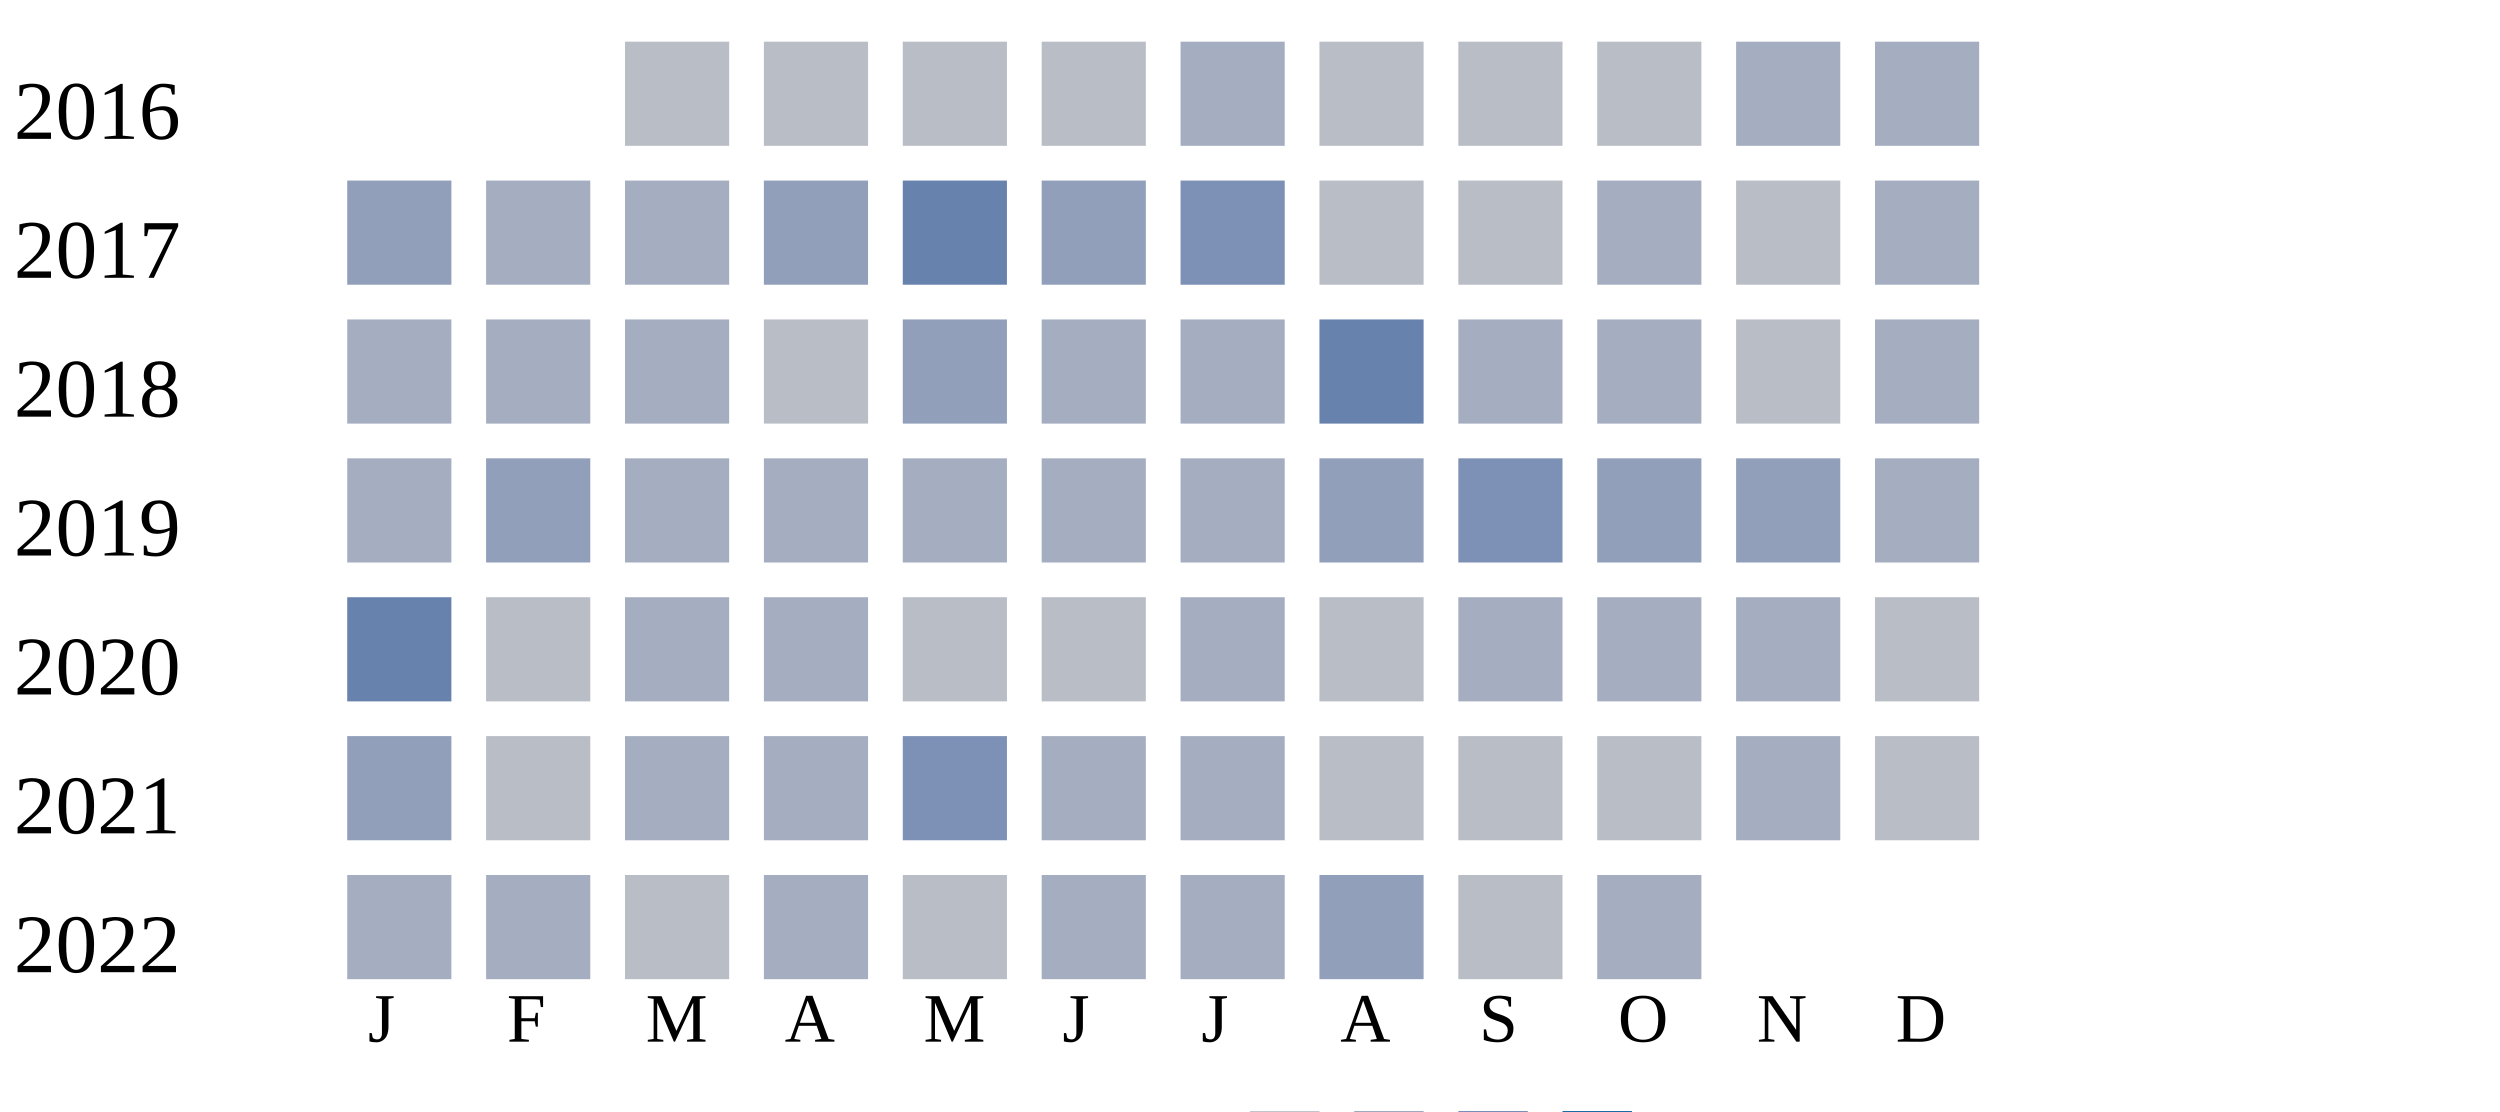
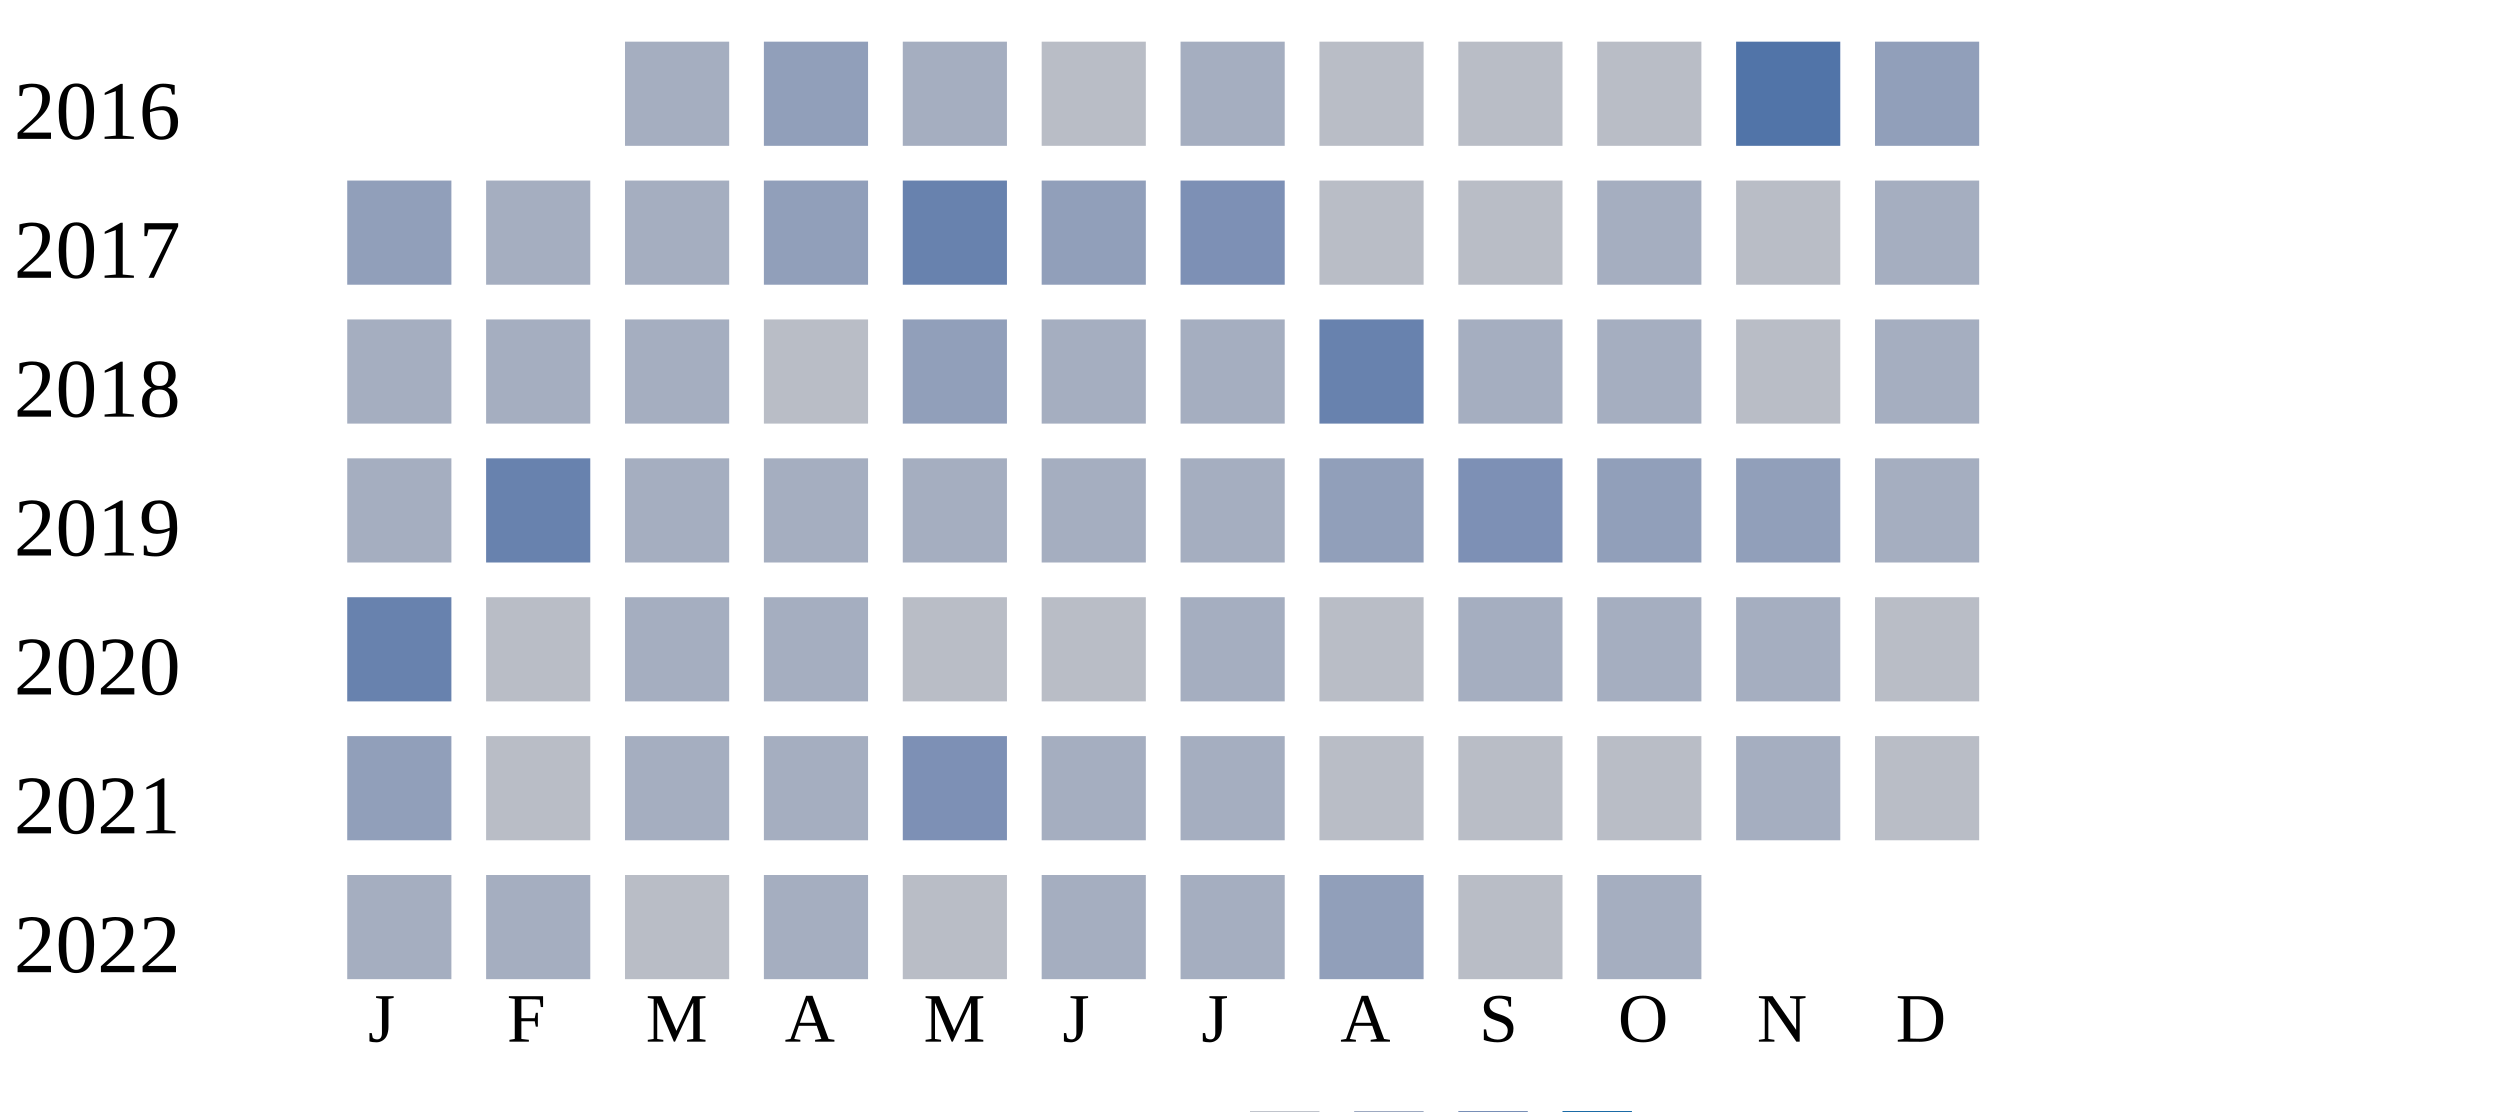
<svg xmlns="http://www.w3.org/2000/svg" width="360" height="160">
  <g transform="translate(0 0)">
    <text x="2" y="20">2016</text>
-     <rect x="90" y="6" width="15" height="15" fill="#b9bdc6" />
-     <rect x="110" y="6" width="15" height="15" fill="#b9bdc6" />
-     <rect x="130" y="6" width="15" height="15" fill="#b9bdc6" />
+     <rect x="90" y="6" width="15" height="15" fill="#a5aec0" />
+     <rect x="110" y="6" width="15" height="15" fill="#919fba" />
+     <rect x="130" y="6" width="15" height="15" fill="#a5aec0" />
    <rect x="150" y="6" width="15" height="15" fill="#b9bdc6" />
    <rect x="170" y="6" width="15" height="15" fill="#a5aec0" />
    <rect x="190" y="6" width="15" height="15" fill="#b9bdc6" />
    <rect x="210" y="6" width="15" height="15" fill="#b9bdc6" />
    <rect x="230" y="6" width="15" height="15" fill="#b9bdc6" />
-     <rect x="250" y="6" width="15" height="15" fill="#a5aec0" />
-     <rect x="270" y="6" width="15" height="15" fill="#a5aec0" />
+     <rect x="250" y="6" width="15" height="15" fill="#5174a8" />
+     <rect x="270" y="6" width="15" height="15" fill="#919fba" />
  </g>
  <g transform="translate(0 20)">
    <text x="2" y="20">2017</text>
    <rect x="50" y="6" width="15" height="15" fill="#919fba" />
    <rect x="70" y="6" width="15" height="15" fill="#a5aec0" />
    <rect x="90" y="6" width="15" height="15" fill="#a5aec0" />
    <rect x="110" y="6" width="15" height="15" fill="#919fba" />
    <rect x="130" y="6" width="15" height="15" fill="#6882ae" />
    <rect x="150" y="6" width="15" height="15" fill="#919fba" />
    <rect x="170" y="6" width="15" height="15" fill="#7d90b5" />
    <rect x="190" y="6" width="15" height="15" fill="#b9bdc6" />
    <rect x="210" y="6" width="15" height="15" fill="#b9bdc6" />
    <rect x="230" y="6" width="15" height="15" fill="#a5aec0" />
    <rect x="250" y="6" width="15" height="15" fill="#b9bdc6" />
    <rect x="270" y="6" width="15" height="15" fill="#a5aec0" />
  </g>
  <g transform="translate(0 40)">
    <text x="2" y="20">2018</text>
    <rect x="50" y="6" width="15" height="15" fill="#a5aec0" />
    <rect x="70" y="6" width="15" height="15" fill="#a5aec0" />
    <rect x="90" y="6" width="15" height="15" fill="#a5aec0" />
    <rect x="110" y="6" width="15" height="15" fill="#b9bdc6" />
    <rect x="130" y="6" width="15" height="15" fill="#919fba" />
    <rect x="150" y="6" width="15" height="15" fill="#a5aec0" />
    <rect x="170" y="6" width="15" height="15" fill="#a5aec0" />
    <rect x="190" y="6" width="15" height="15" fill="#6882ae" />
    <rect x="210" y="6" width="15" height="15" fill="#a5aec0" />
    <rect x="230" y="6" width="15" height="15" fill="#a5aec0" />
    <rect x="250" y="6" width="15" height="15" fill="#b9bdc6" />
    <rect x="270" y="6" width="15" height="15" fill="#a5aec0" />
  </g>
  <g transform="translate(0 60)">
    <text x="2" y="20">2019</text>
    <rect x="50" y="6" width="15" height="15" fill="#a5aec0" />
-     <rect x="70" y="6" width="15" height="15" fill="#919fba" />
+     <rect x="70" y="6" width="15" height="15" fill="#6882ae" />
    <rect x="90" y="6" width="15" height="15" fill="#a5aec0" />
    <rect x="110" y="6" width="15" height="15" fill="#a5aec0" />
    <rect x="130" y="6" width="15" height="15" fill="#a5aec0" />
    <rect x="150" y="6" width="15" height="15" fill="#a5aec0" />
    <rect x="170" y="6" width="15" height="15" fill="#a5aec0" />
    <rect x="190" y="6" width="15" height="15" fill="#919fba" />
    <rect x="210" y="6" width="15" height="15" fill="#7d90b5" />
    <rect x="230" y="6" width="15" height="15" fill="#919fba" />
    <rect x="250" y="6" width="15" height="15" fill="#919fba" />
    <rect x="270" y="6" width="15" height="15" fill="#a5aec0" />
  </g>
  <g transform="translate(0 80)">
    <text x="2" y="20">2020</text>
    <rect x="50" y="6" width="15" height="15" fill="#6882ae" />
    <rect x="70" y="6" width="15" height="15" fill="#b9bdc6" />
    <rect x="90" y="6" width="15" height="15" fill="#a5aec0" />
    <rect x="110" y="6" width="15" height="15" fill="#a5aec0" />
    <rect x="130" y="6" width="15" height="15" fill="#b9bdc6" />
    <rect x="150" y="6" width="15" height="15" fill="#b9bdc6" />
    <rect x="170" y="6" width="15" height="15" fill="#a5aec0" />
    <rect x="190" y="6" width="15" height="15" fill="#b9bdc6" />
    <rect x="210" y="6" width="15" height="15" fill="#a5aec0" />
    <rect x="230" y="6" width="15" height="15" fill="#a5aec0" />
    <rect x="250" y="6" width="15" height="15" fill="#a5aec0" />
    <rect x="270" y="6" width="15" height="15" fill="#b9bdc6" />
  </g>
  <g transform="translate(0 100)">
    <text x="2" y="20">2021</text>
    <rect x="50" y="6" width="15" height="15" fill="#919fba" />
    <rect x="70" y="6" width="15" height="15" fill="#b9bdc6" />
    <rect x="90" y="6" width="15" height="15" fill="#a5aec0" />
    <rect x="110" y="6" width="15" height="15" fill="#a5aec0" />
    <rect x="130" y="6" width="15" height="15" fill="#7d90b5" />
    <rect x="150" y="6" width="15" height="15" fill="#a5aec0" />
    <rect x="170" y="6" width="15" height="15" fill="#a5aec0" />
    <rect x="190" y="6" width="15" height="15" fill="#b9bdc6" />
    <rect x="210" y="6" width="15" height="15" fill="#b9bdc6" />
    <rect x="230" y="6" width="15" height="15" fill="#b9bdc6" />
    <rect x="250" y="6" width="15" height="15" fill="#a5aec0" />
    <rect x="270" y="6" width="15" height="15" fill="#b9bdc6" />
  </g>
  <g transform="translate(0 120)">
    <text x="2" y="20">2022</text>
    <rect x="50" y="6" width="15" height="15" fill="#a5aec0" />
    <rect x="70" y="6" width="15" height="15" fill="#a5aec0" />
    <rect x="90" y="6" width="15" height="15" fill="#b9bdc6" />
    <rect x="110" y="6" width="15" height="15" fill="#a5aec0" />
    <rect x="130" y="6" width="15" height="15" fill="#b9bdc6" />
    <rect x="150" y="6" width="15" height="15" fill="#a5aec0" />
    <rect x="170" y="6" width="15" height="15" fill="#a5aec0" />
    <rect x="190" y="6" width="15" height="15" fill="#919fba" />
    <rect x="210" y="6" width="15" height="15" fill="#b9bdc6" />
    <rect x="230" y="6" width="15" height="15" fill="#a5aec0" />
  </g>
  <text style="font-size: 10px; text-align: center" x="53" y="150">J</text>
  <text style="font-size: 10px; text-align: center" x="73" y="150">F</text>
  <text style="font-size: 10px; text-align: center" x="93" y="150">M</text>
  <text style="font-size: 10px; text-align: center" x="113" y="150">A</text>
  <text style="font-size: 10px; text-align: center" x="133" y="150">M</text>
  <text style="font-size: 10px; text-align: center" x="153" y="150">J</text>
  <text style="font-size: 10px; text-align: center" x="173" y="150">J</text>
  <text style="font-size: 10px; text-align: center" x="193" y="150">A</text>
  <text style="font-size: 10px; text-align: center" x="213" y="150">S</text>
  <text style="font-size: 10px; text-align: center" x="233" y="150">O</text>
  <text style="font-size: 10px; text-align: center" x="253" y="150">N</text>
  <text style="font-size: 10px; text-align: center" x="273" y="150">D</text>
  <text style="font-size: 10px;" x="155" y="169">Less</text>
  <rect fill="#b9bdc6" width="10" height="10" x="180" y="160" />
  <rect fill="#919fba" width="10" height="10" x="195" y="160" />
  <rect fill="#6882ae" width="10" height="10" x="210" y="160" />
  <rect fill="#005a9c" width="10" height="10" x="225" y="160" />
  <text x="240" y="169" style="font-size: 10px;">More</text>
</svg>
